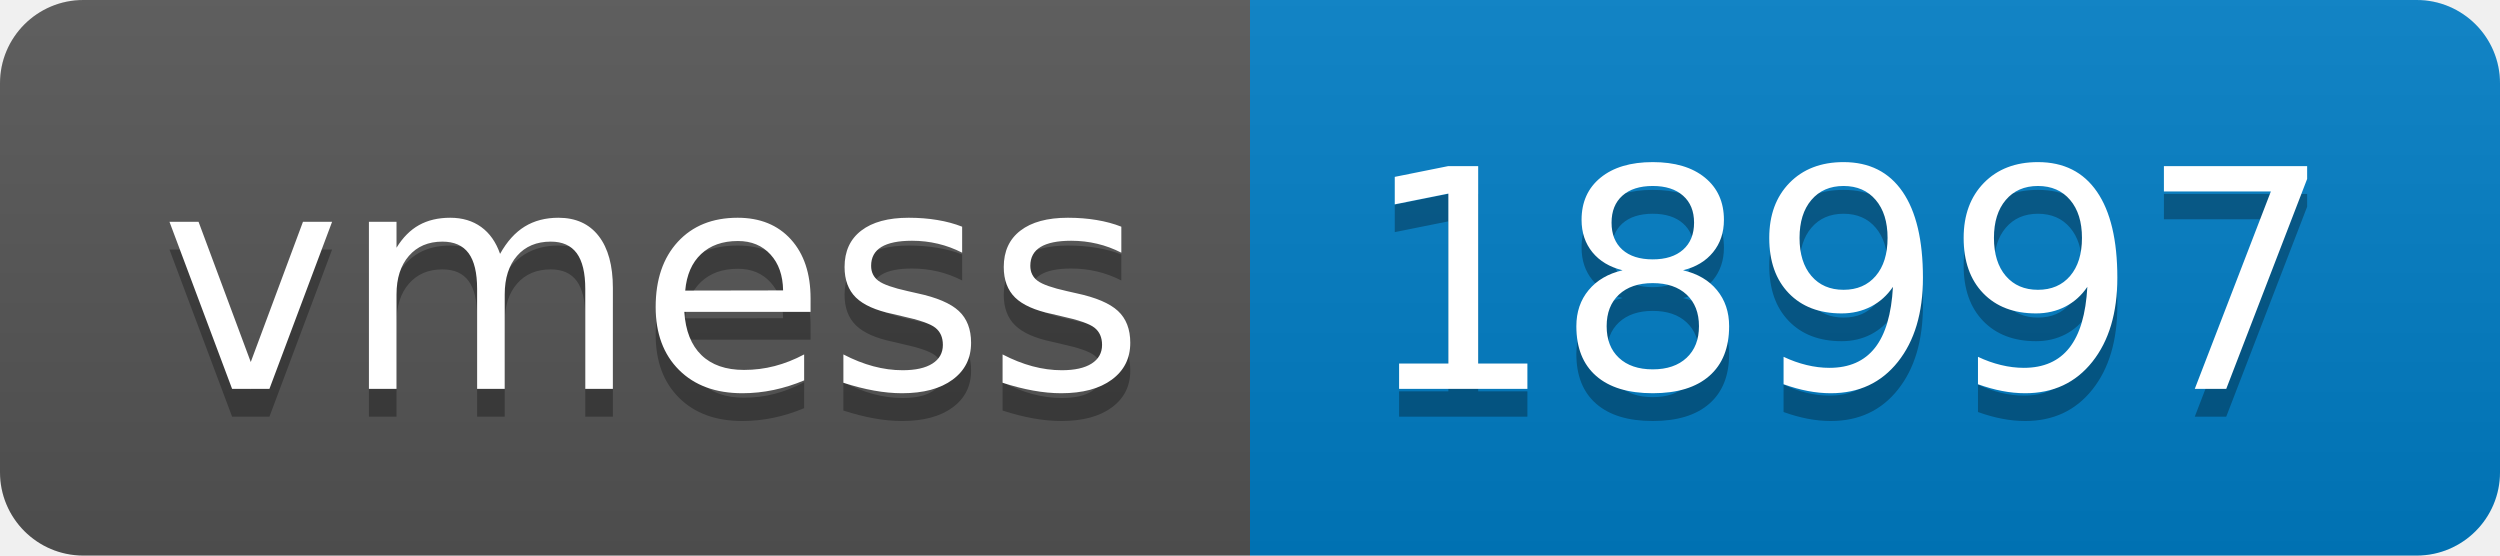
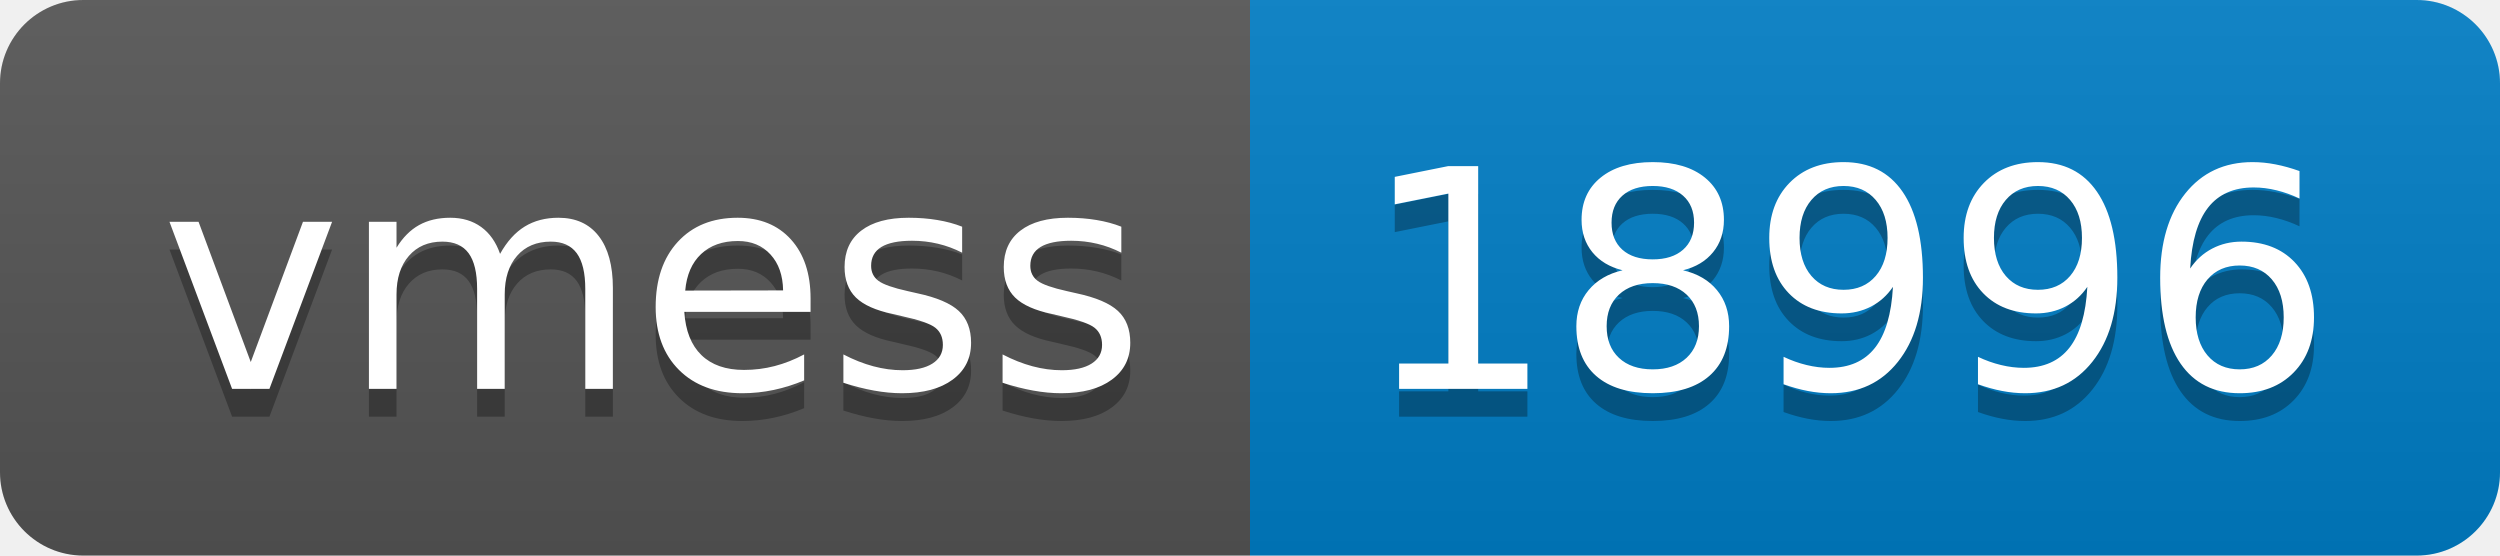
- <svg xmlns="http://www.w3.org/2000/svg" width="90" height="20" role="img" aria-label="vmess: 18997">
+ <svg xmlns="http://www.w3.org/2000/svg" width="90" height="20" role="img" aria-label="vmess: 18996">
  <linearGradient id="s" x2="0" y2="100%">
    <stop offset="0" stop-color="#bbb" stop-opacity=".1" />
    <stop offset="1" stop-opacity=".1" />
  </linearGradient>
  <clipPath id="r">
    <rect width="90" height="20" rx="3" fill="#fff" />
  </clipPath>
  <g clip-path="url(#r)">
    <rect width="45" height="20" fill="#555" />
    <rect x="45" width="45" height="20" fill="#007ec6" />
    <rect width="90" height="20" fill="url(#s)" />
  </g>
  <g fill="#fff" text-anchor="middle" font-family="Verdana,Geneva,DejaVu Sans,sans-serif" text-rendering="geometricPrecision" font-size="110">
    <text aria-hidden="true" x="235" y="150" fill="#010101" fill-opacity=".3" transform="scale(.1)" textLength="350">vmess</text>
    <text x="235" y="140" transform="scale(.1)" fill="#fff" textLength="350">vmess</text>
-     <text aria-hidden="true" x="665" y="150" fill="#010101" fill-opacity=".3" transform="scale(.1)" textLength="350">18997</text>
-     <text x="665" y="140" transform="scale(.1)" fill="#fff" textLength="350">18997</text>
+     <text aria-hidden="true" x="665" y="150" fill="#010101" fill-opacity=".3" transform="scale(.1)" textLength="350">18996</text>
+     <text x="665" y="140" transform="scale(.1)" fill="#fff" textLength="350">18996</text>
  </g>
</svg>
